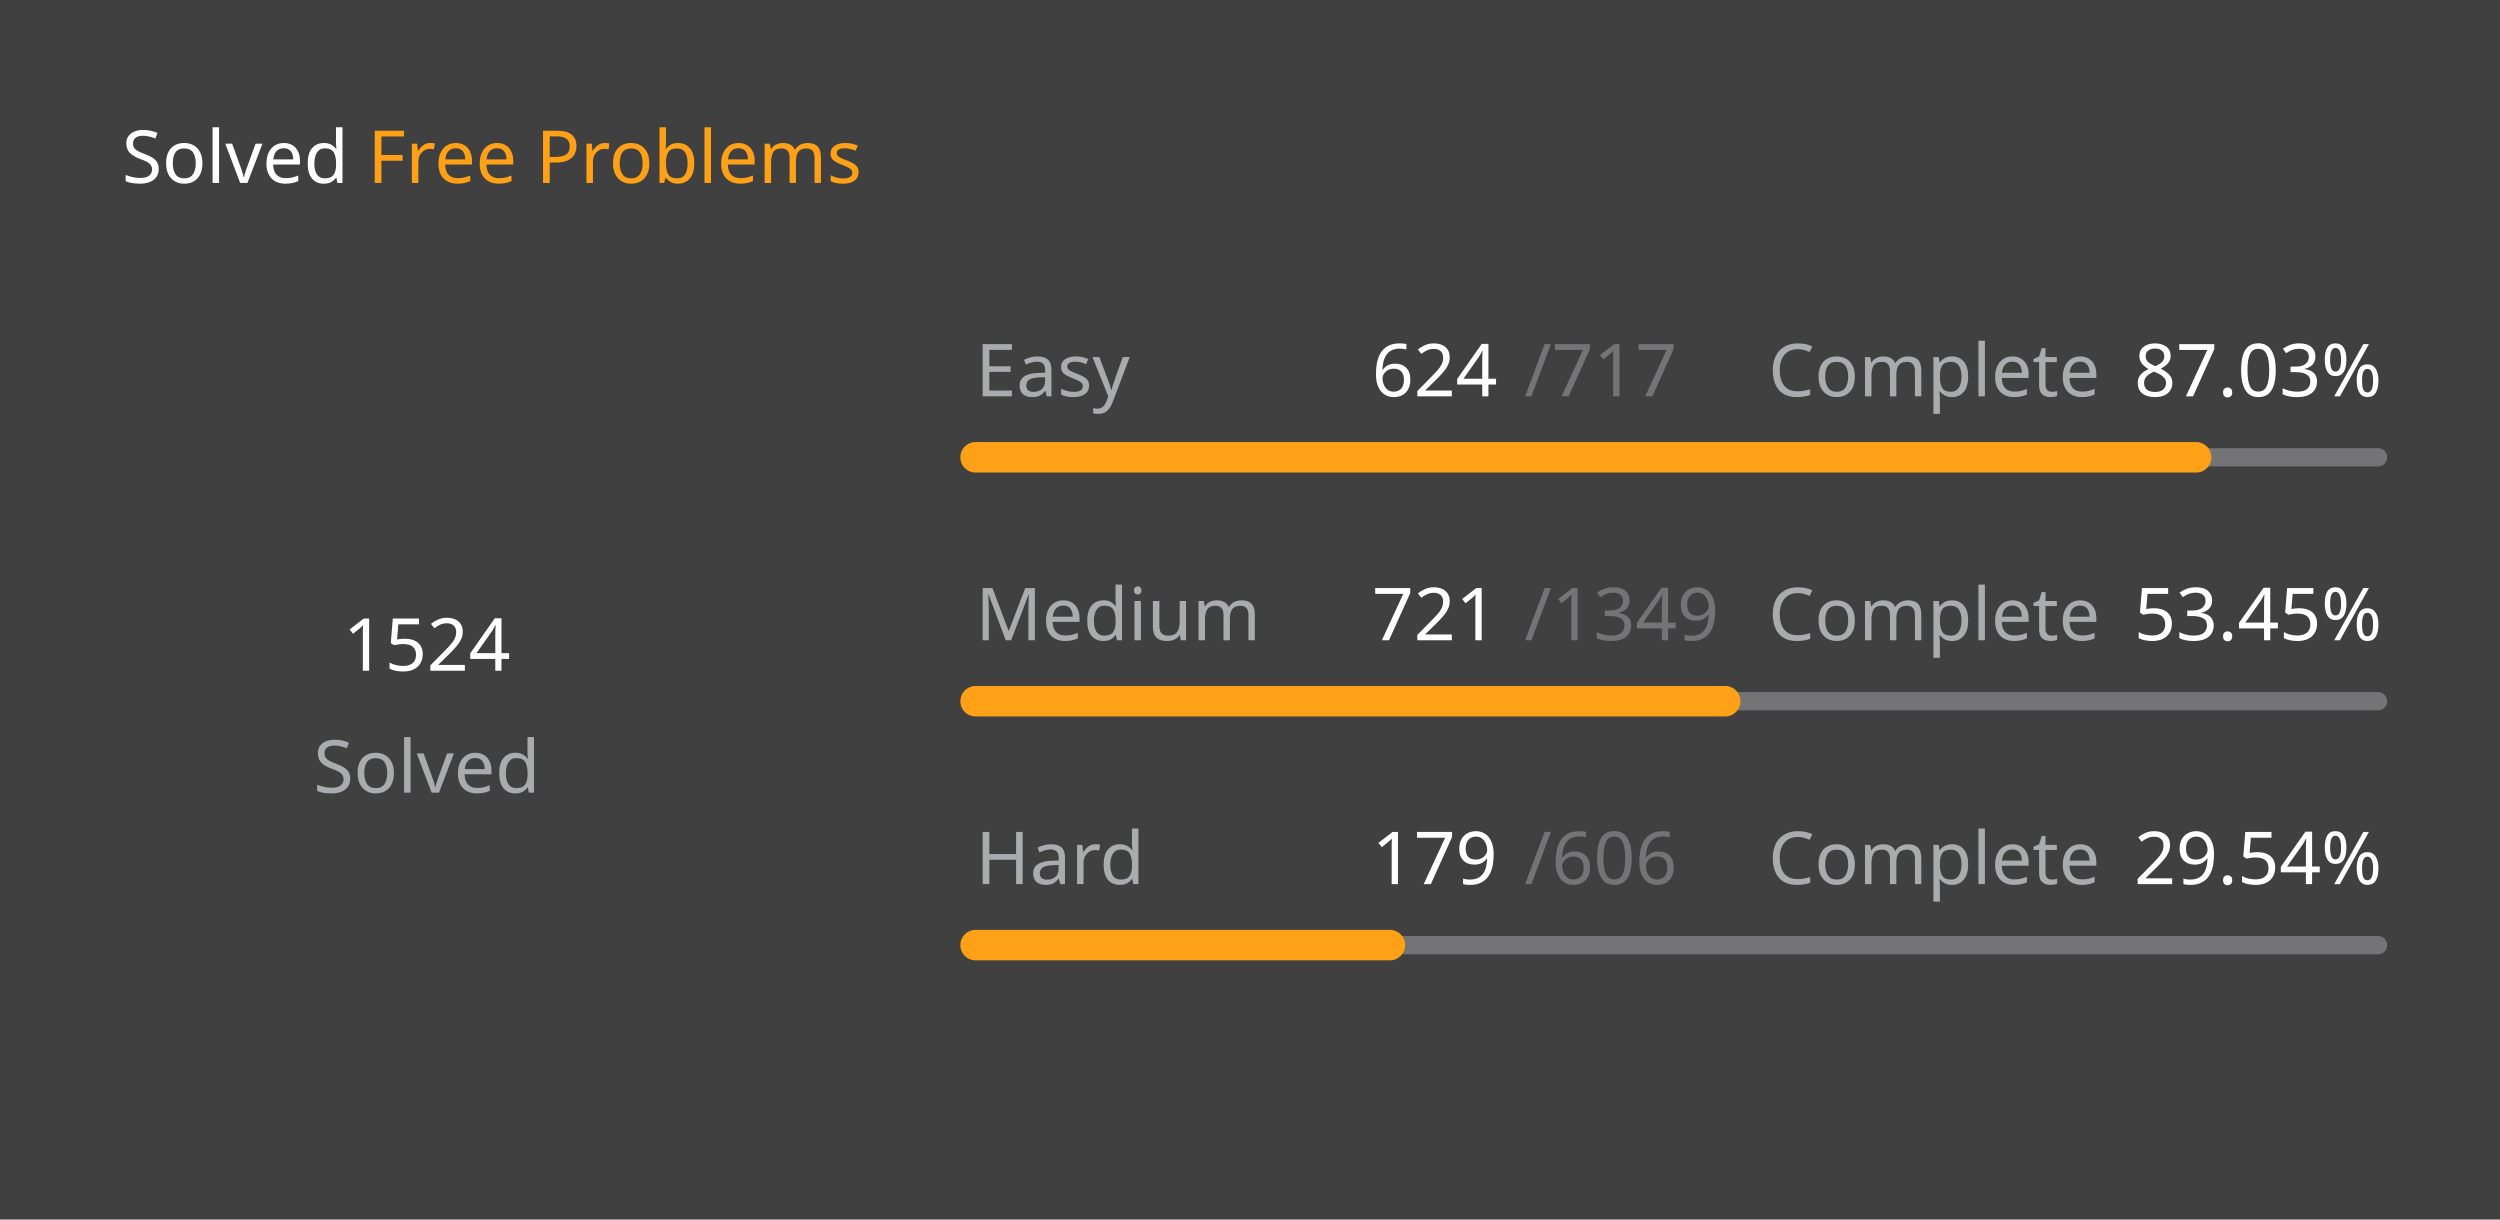
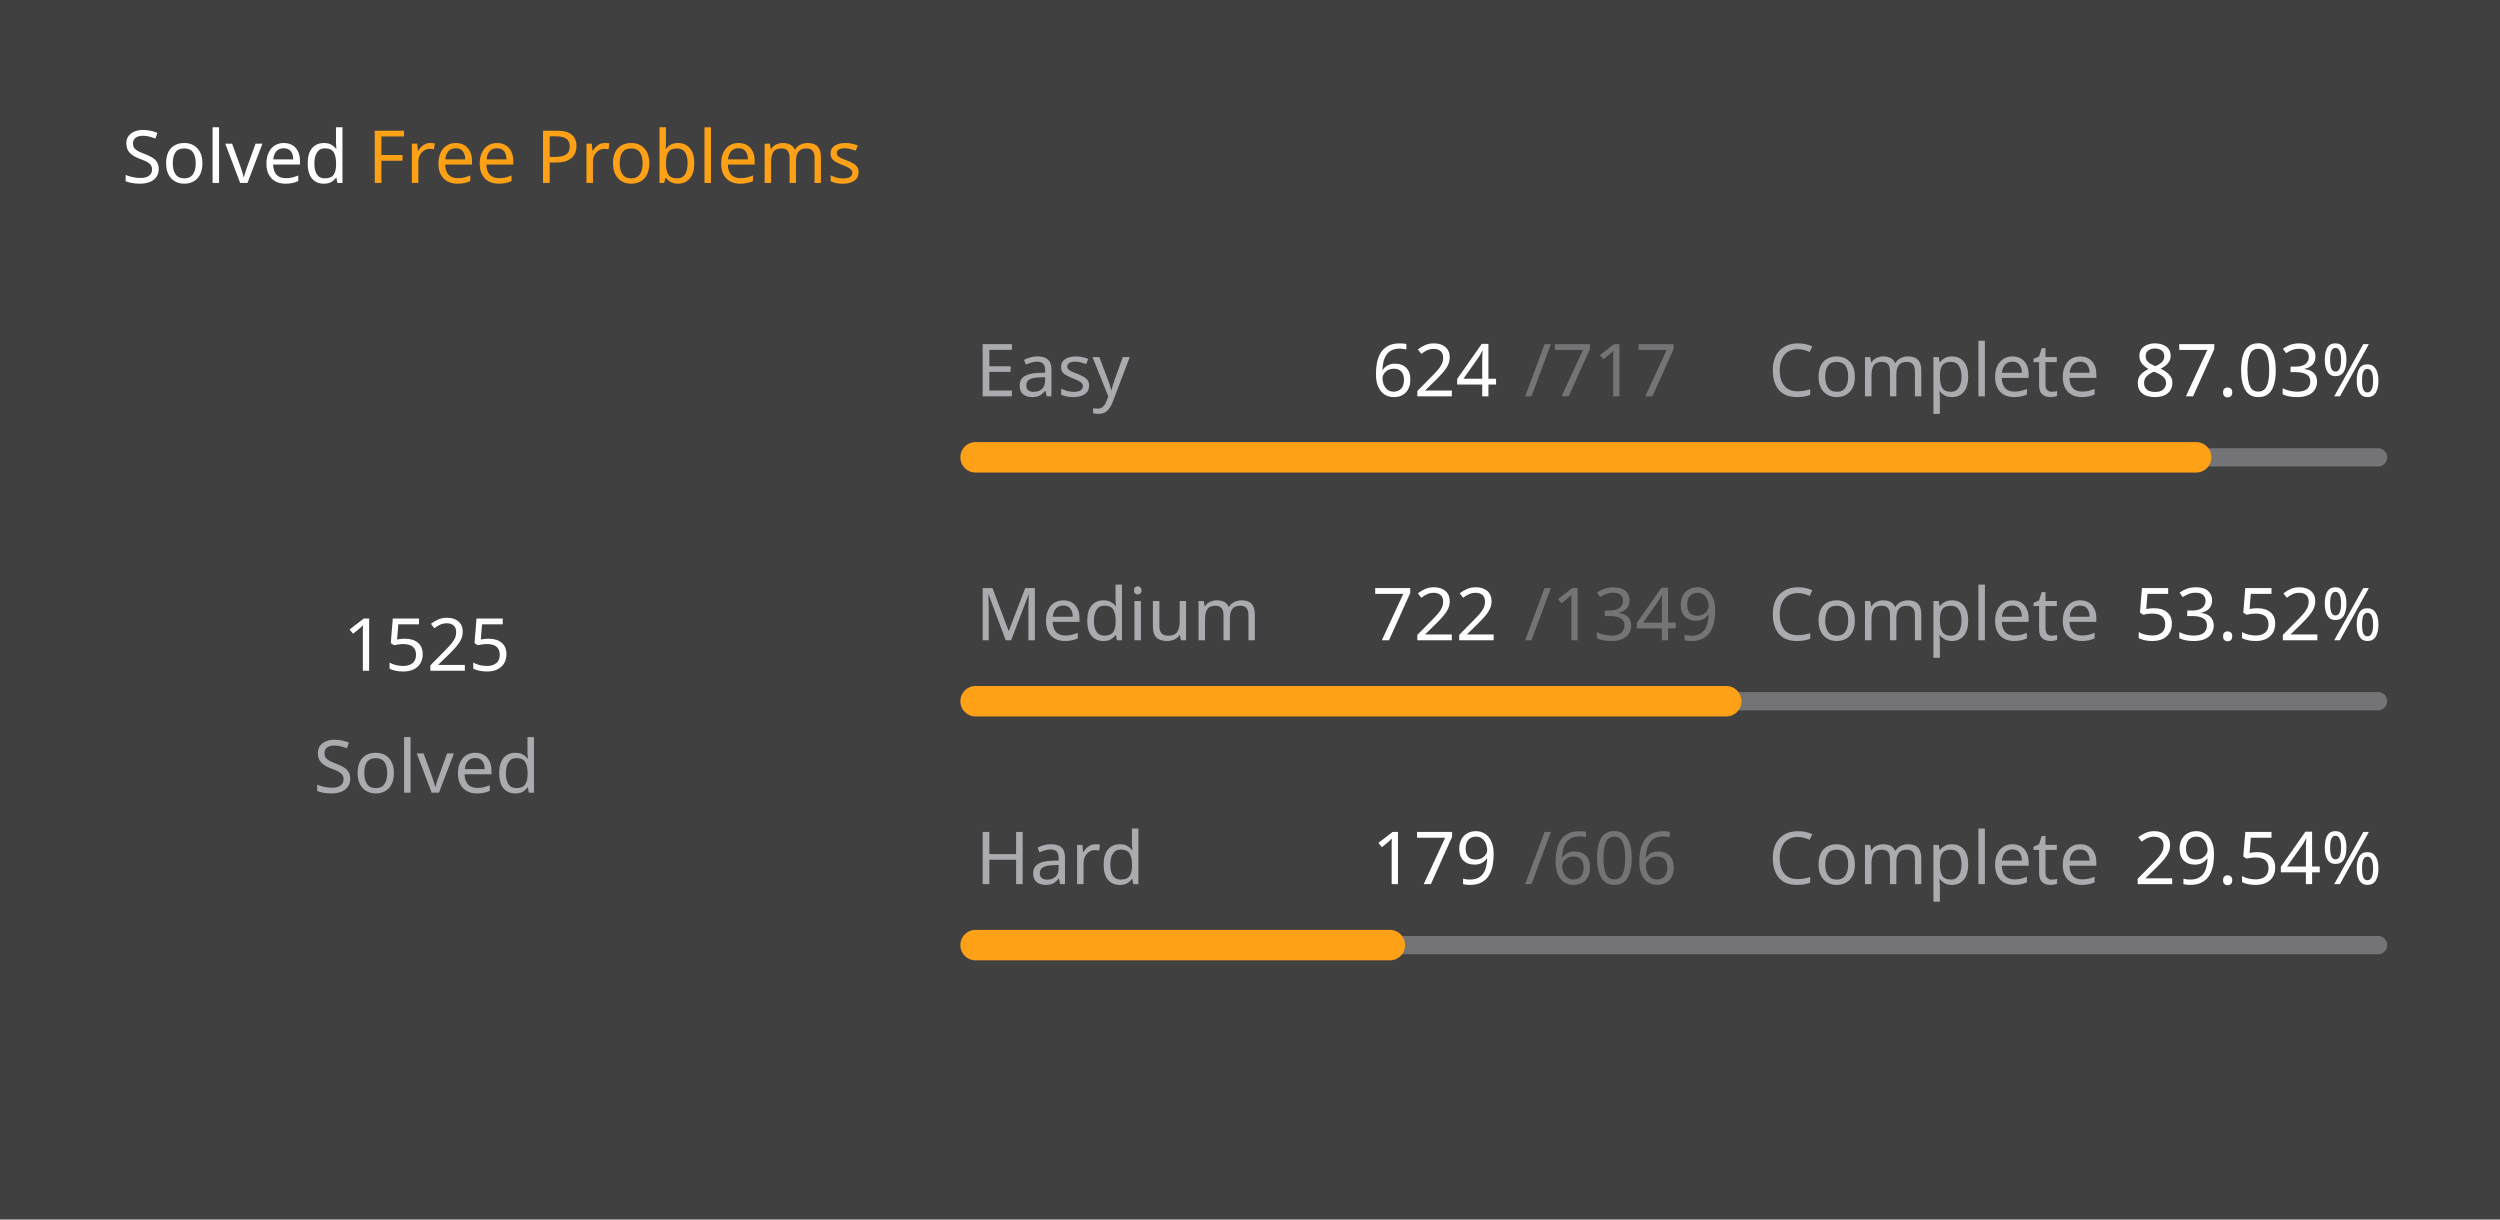
<svg xmlns="http://www.w3.org/2000/svg" version="1.1" height="200" width="410" viewBox="0 0 410 200">
  <style>*{font-family: "Segoe UI", Tahoma, Geneva, Verdana, sans-serif;}</style>
  <style>.title{font-weight: 500;font-size: 1rem;}</style>
  <style>.rotate-90{transform: rotate(-90deg);transform-origin: center;transform-box: fill-box;}</style>
  <style>.state{font-size: .75rem;}</style>
  <style>.light{color: #ffffff;fill: #ffffff;}</style>
  <style>.light-gray{color: #eff2f699;fill: #eff2f699;}</style>
  <style>.dark-gray{color: #ebebf54d;fill: #ebebf54d;}</style>
  <style>.gray{color: #747474;fill: #747474;}</style>
  <style>.orange{color: #ffa116;fill: #ffa116;}</style>
  <style>.background{color: #404040;fill: #404040;}</style>
  <rect fill="#404040" x="0" y="0" width="410" height="200" rx="0.5rem" />
  <g text-anchor="start" text-decoration="1" class="title">
    <text x="20" y="30">
      <tspan class="light">Solved</tspan>
      <tspan class="orange">Free Problems</tspan>
    </text>
  </g>
  <g class="rotate-90">
    <circle fill="none" cx="70" cy="110" r="46" stroke="#747474" stroke-width="3" stroke-linecap="round" />
-     <circle fill="none" cx="70" cy="110" r="46" stroke="#ffa116" stroke-width="5" stroke-linecap="round" stroke-dasharray="164.849 124.178" stroke-dashoffset="0" data-difficult="ALL" />
+     <circle fill="none" cx="70" cy="110" r="46" stroke="#ffa116" stroke-width="5" stroke-linecap="round" stroke-dasharray="164.957 124.069" stroke-dashoffset="0" data-difficult="ALL" />
  </g>
  <g class="state">
    <g text-anchor="middle">
-       <text x="70" y="110" class="light" font-size="1.2rem">1524</text>
+       <text x="70" y="110" class="light" font-size="1.2rem">1525</text>
      <text x="70" y="130" class="light-gray">Solved</text>
    </g>
    <g>
      <text x="160" y="65" class="light-gray">Easy</text>
      <text x="225" y="65" class="light">624</text>
      <text x="250" y="65" class="dark-gray">/717</text>
      <text x="290" y="65" class="light-gray">Complete</text>
      <text x="350" y="65" class="light">87.03%</text>
      <path d="M 160 75 L 390 75" stroke-linecap="round" stroke-linejoin="round" stroke="#ebebf54d" stroke-width="3" />
      <path d="M 160 75 L 360.167 75" stroke-linecap="round" stroke-linejoin="round" stroke="#ffa116" stroke-width="5" />
    </g>
    <g>
      <text x="160" y="105" class="light-gray">Medium</text>
-       <text x="225" y="105" class="light">721</text>
+       <text x="225" y="105" class="light">722</text>
      <text x="250" y="105" class="dark-gray">/1349</text>
      <text x="290" y="105" class="light-gray">Complete</text>
-       <text x="350" y="105" class="light">53.45%</text>
+       <text x="350" y="105" class="light">53.52%</text>
      <path d="M 160 115 L 390 115" stroke-linecap="round" stroke-linejoin="round" stroke="#ebebf54d" stroke-width="3" />
-       <path d="M 160 115 L 282.928 115" stroke-linecap="round" stroke-linejoin="round" stroke="#ffa116" stroke-width="5" />
+       <path d="M 160 115 L 283.099 115" stroke-linecap="round" stroke-linejoin="round" stroke="#ffa116" stroke-width="5" />
    </g>
    <g>
      <text x="160" y="145" class="light-gray">Hard</text>
      <text x="225" y="145" class="light">179</text>
      <text x="250" y="145" class="dark-gray">/606</text>
      <text x="290" y="145" class="light-gray">Complete</text>
      <text x="350" y="145" class="light">29.54%</text>
      <path d="M 160 155 L 390 155" stroke-linecap="round" stroke-linejoin="round" stroke="#ebebf54d" stroke-width="3" />
      <path d="M 160 155 L 227.937 155" stroke-linecap="round" stroke-linejoin="round" stroke="#ffa116" stroke-width="5" />
    </g>
  </g>
</svg>
